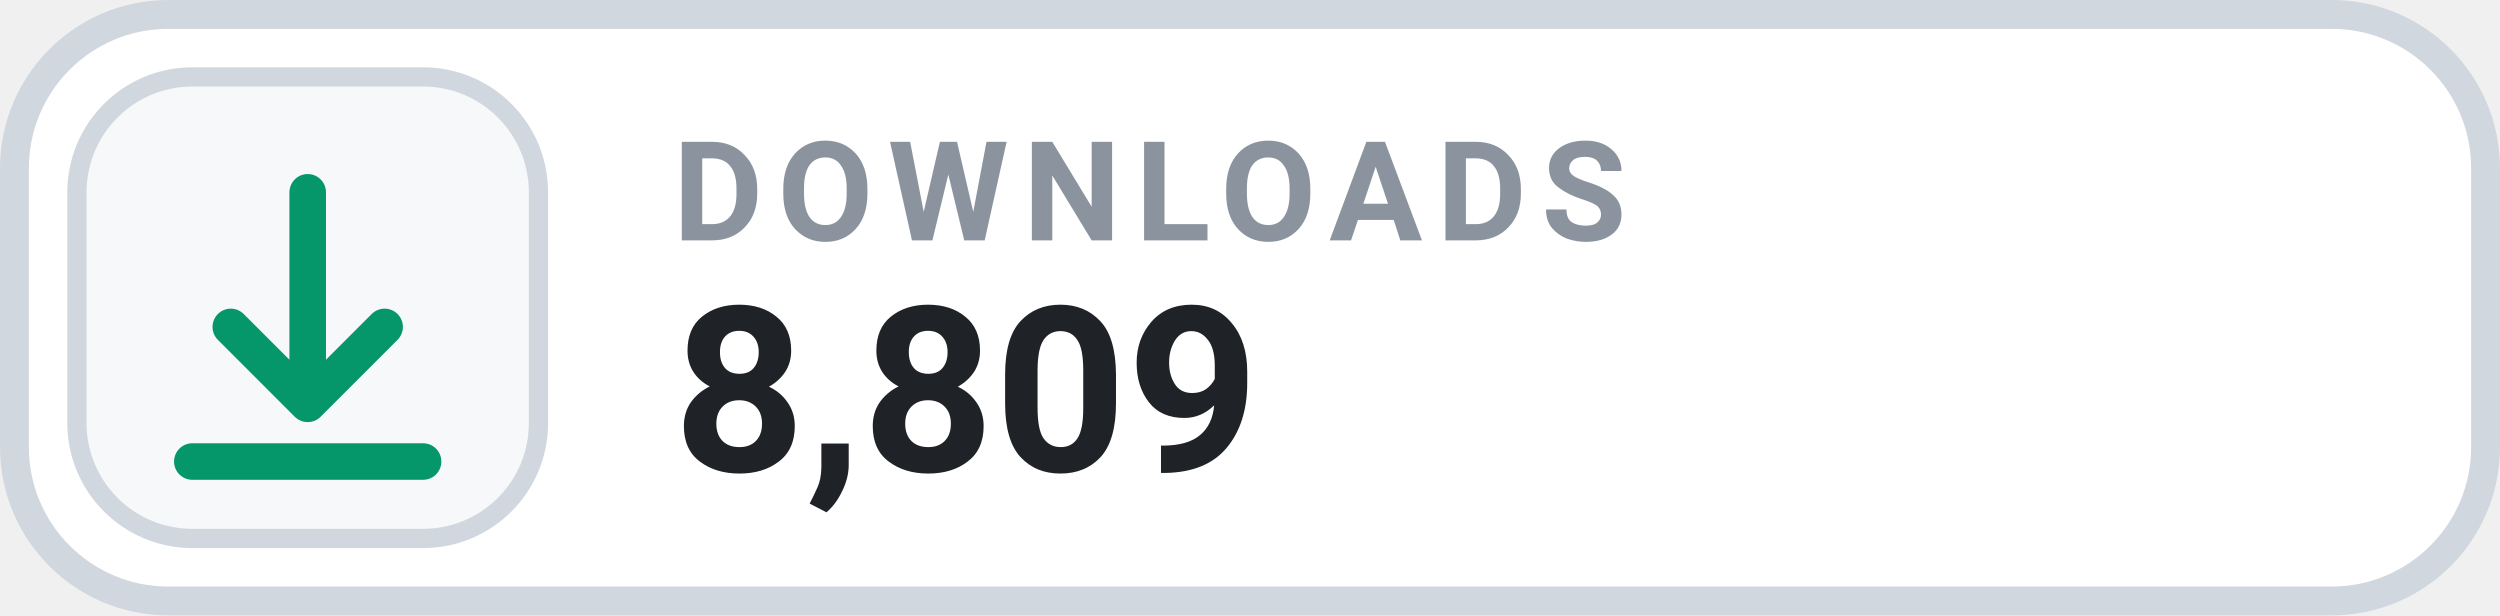
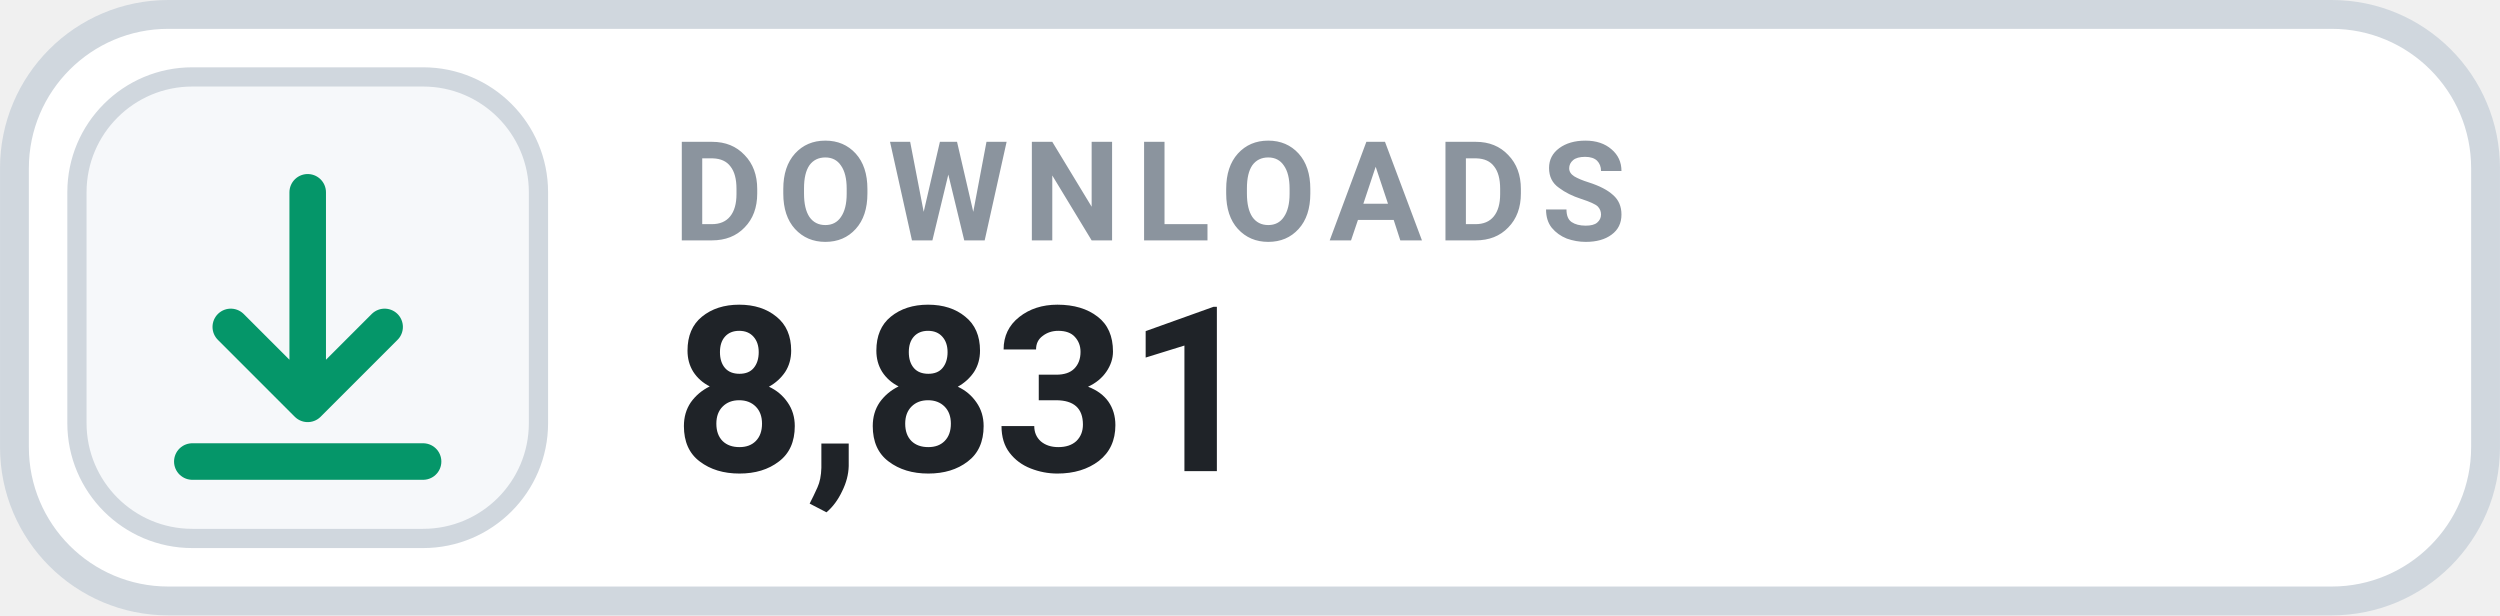
- <svg xmlns="http://www.w3.org/2000/svg" width="126" height="31.015" viewBox="0 0 130 32" role="img" aria-label="DOWNLOADS 8,809">
+ <svg xmlns="http://www.w3.org/2000/svg" width="126" height="31.015" viewBox="0 0 130 32" role="img" aria-label="DOWNLOADS 8,831">
  <rect x=".75" y=".75" width="128.5" height="30.5" rx="8" fill="#FFFFFF" stroke="#D0D7DE" stroke-width="1.5" />
  <rect x="4" y="4" width="24" height="24" rx="6" fill="#F6F8FA" stroke="#D0D7DE" stroke-width="1" />
  <g transform="translate(16 16)" style="color:#059669;">
    <path d="M0 -6 v11 m0 0 l4 -4 m-4 4 l-4 -4 M-6 8 h12" fill="none" stroke="currentColor" stroke-width="1.9" stroke-linecap="round" stroke-linejoin="round" />
  </g>
  <text x="35" y="12.5" fill="#8B949E" font-family="-apple-system,BlinkMacSystemFont,'Segoe UI',Roboto,Helvetica,Arial,sans-serif" font-size="7.2" font-weight="700" letter-spacing=".75">DOWNLOADS</text>
-   <text x="35" y="24.5" fill="#1F2328" font-family="-apple-system,BlinkMacSystemFont,'Segoe UI',Roboto,Helvetica,Arial,sans-serif" font-size="12" font-weight="700">8,809</text>
+   <text x="35" y="24.5" fill="#1F2328" font-family="-apple-system,BlinkMacSystemFont,'Segoe UI',Roboto,Helvetica,Arial,sans-serif" font-size="12" font-weight="700">8,831</text>
</svg>
